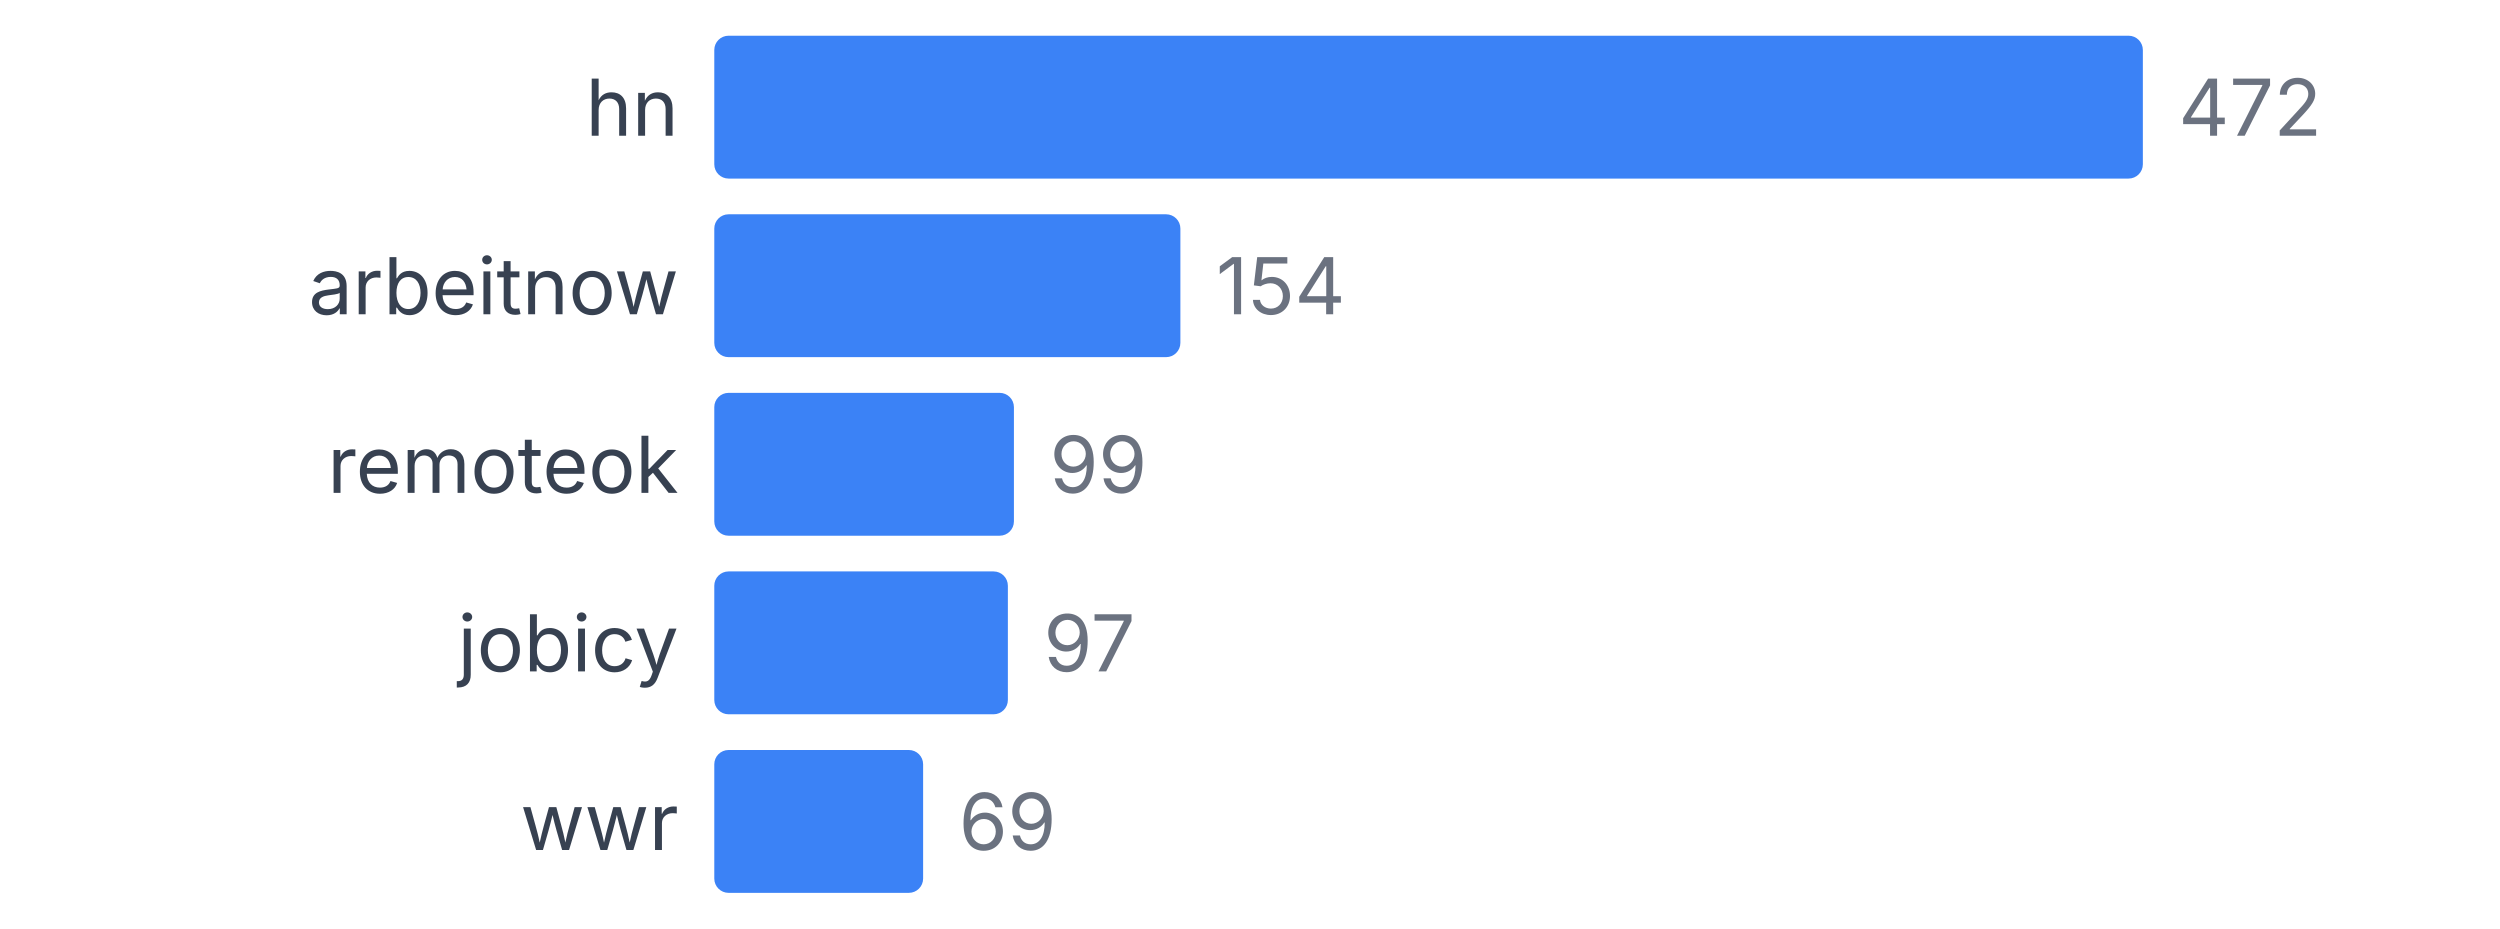
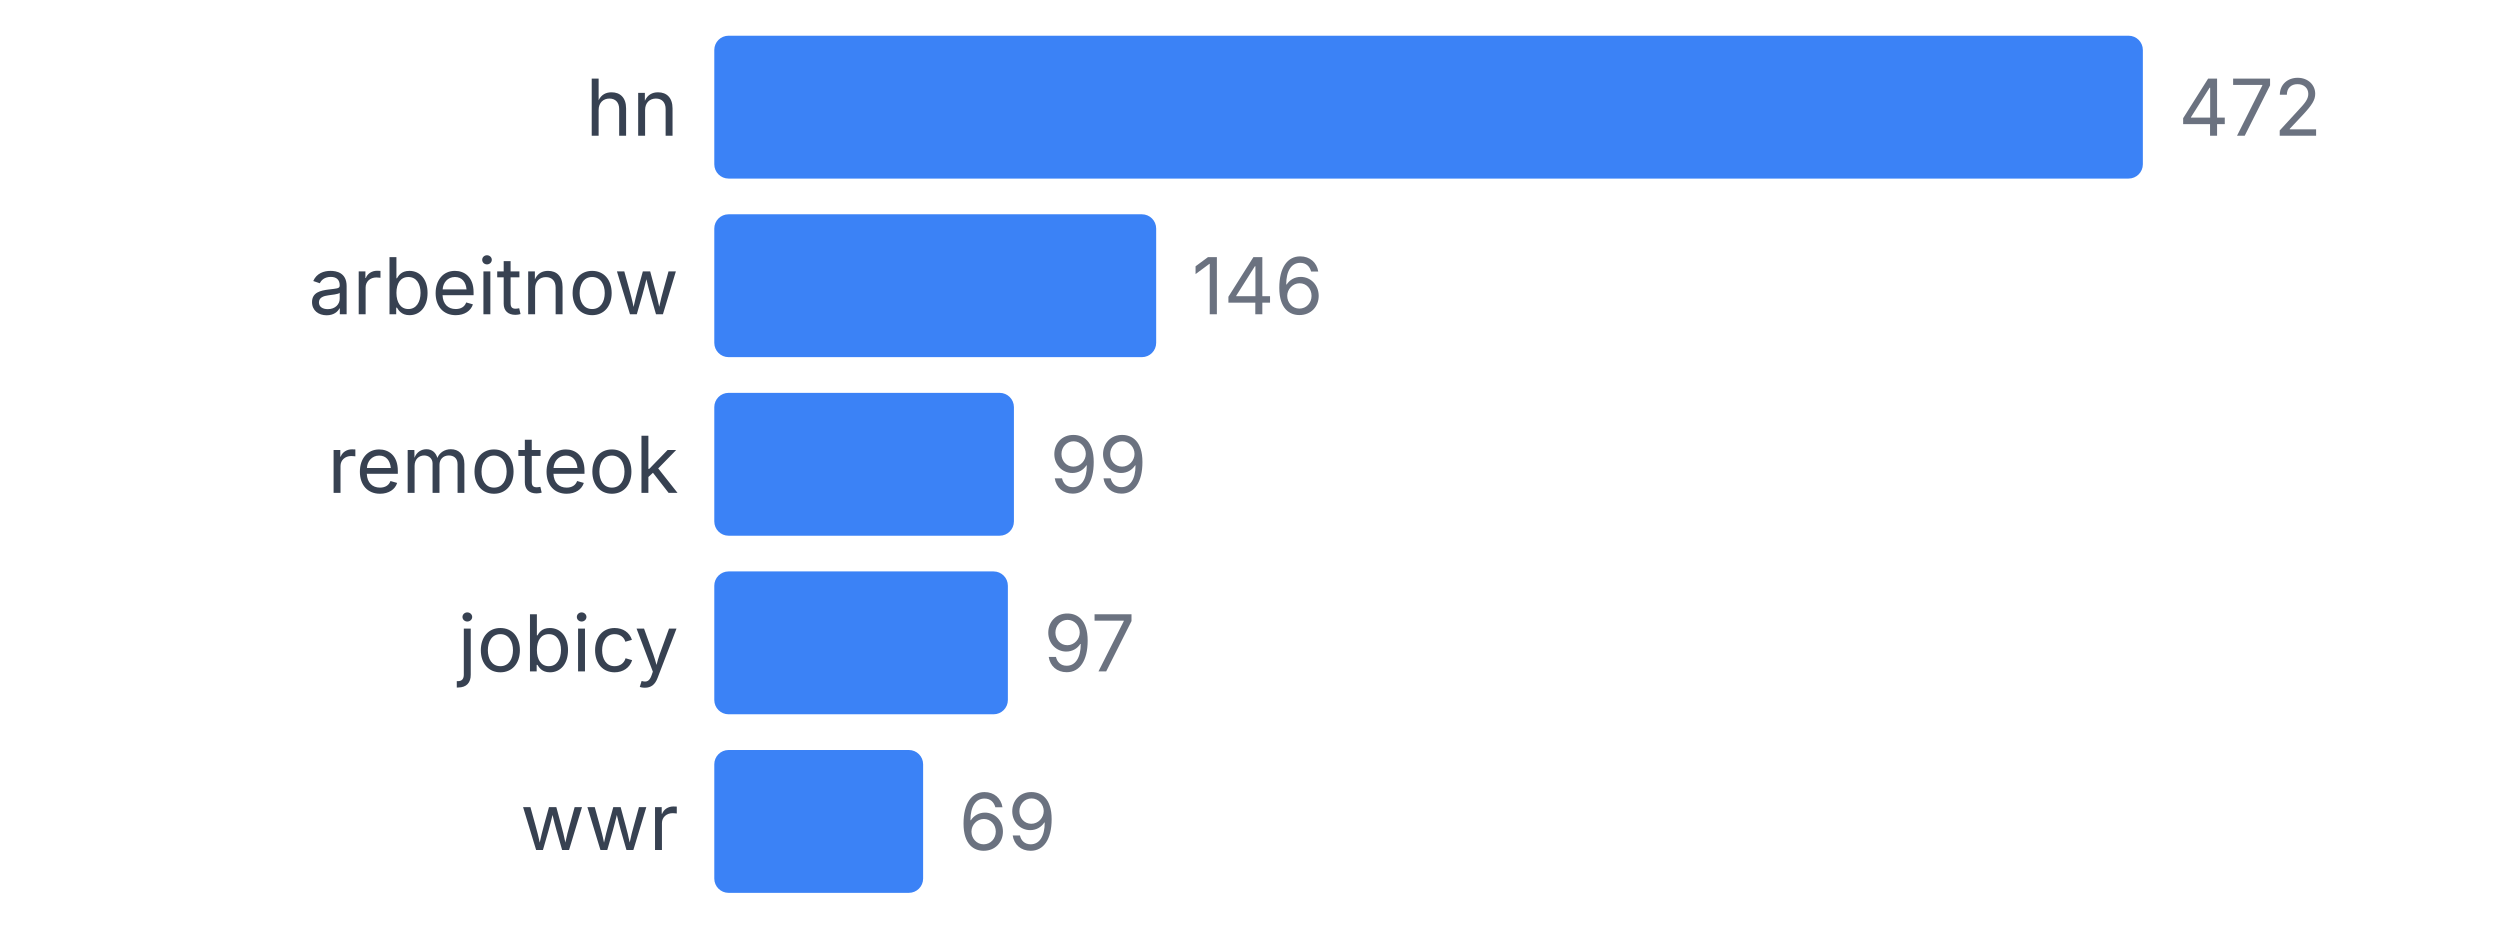
<svg xmlns="http://www.w3.org/2000/svg" width="350" height="130" viewBox="0 0 350 130">
  <style>
    text { font-family: system-ui, -apple-system, sans-serif; }
  </style>
  <text x="95" y="19" text-anchor="end" font-size="11" fill="#374151">hn</text>
  <rect x="100" y="5" width="200" height="20" fill="#3b82f6" rx="2" />
  <text x="305" y="19" font-size="11" fill="#6b7280">472</text>
  <text x="95" y="44" text-anchor="end" font-size="11" fill="#374151">arbeitnow</text>
-   <rect x="100" y="30" width="65.254" height="20" fill="#3b82f6" rx="2" />
-   <text x="170.254" y="44" font-size="11" fill="#6b7280">154</text>
+   <rect x="100" y="30" width="61.864" height="20" fill="#3b82f6" rx="2" />
+   <text x="166.864" y="44" font-size="11" fill="#6b7280">146</text>
  <text x="95" y="69" text-anchor="end" font-size="11" fill="#374151">remoteok</text>
  <rect x="100" y="55" width="41.949" height="20" fill="#3b82f6" rx="2" />
  <text x="146.949" y="69" font-size="11" fill="#6b7280">99</text>
  <text x="95" y="94" text-anchor="end" font-size="11" fill="#374151">jobicy</text>
  <rect x="100" y="80" width="41.102" height="20" fill="#3b82f6" rx="2" />
  <text x="146.102" y="94" font-size="11" fill="#6b7280">97</text>
  <text x="95" y="119" text-anchor="end" font-size="11" fill="#374151">wwr</text>
  <rect x="100" y="105" width="29.237" height="20" fill="#3b82f6" rx="2" />
  <text x="134.237" y="119" font-size="11" fill="#6b7280">69</text>
</svg>
